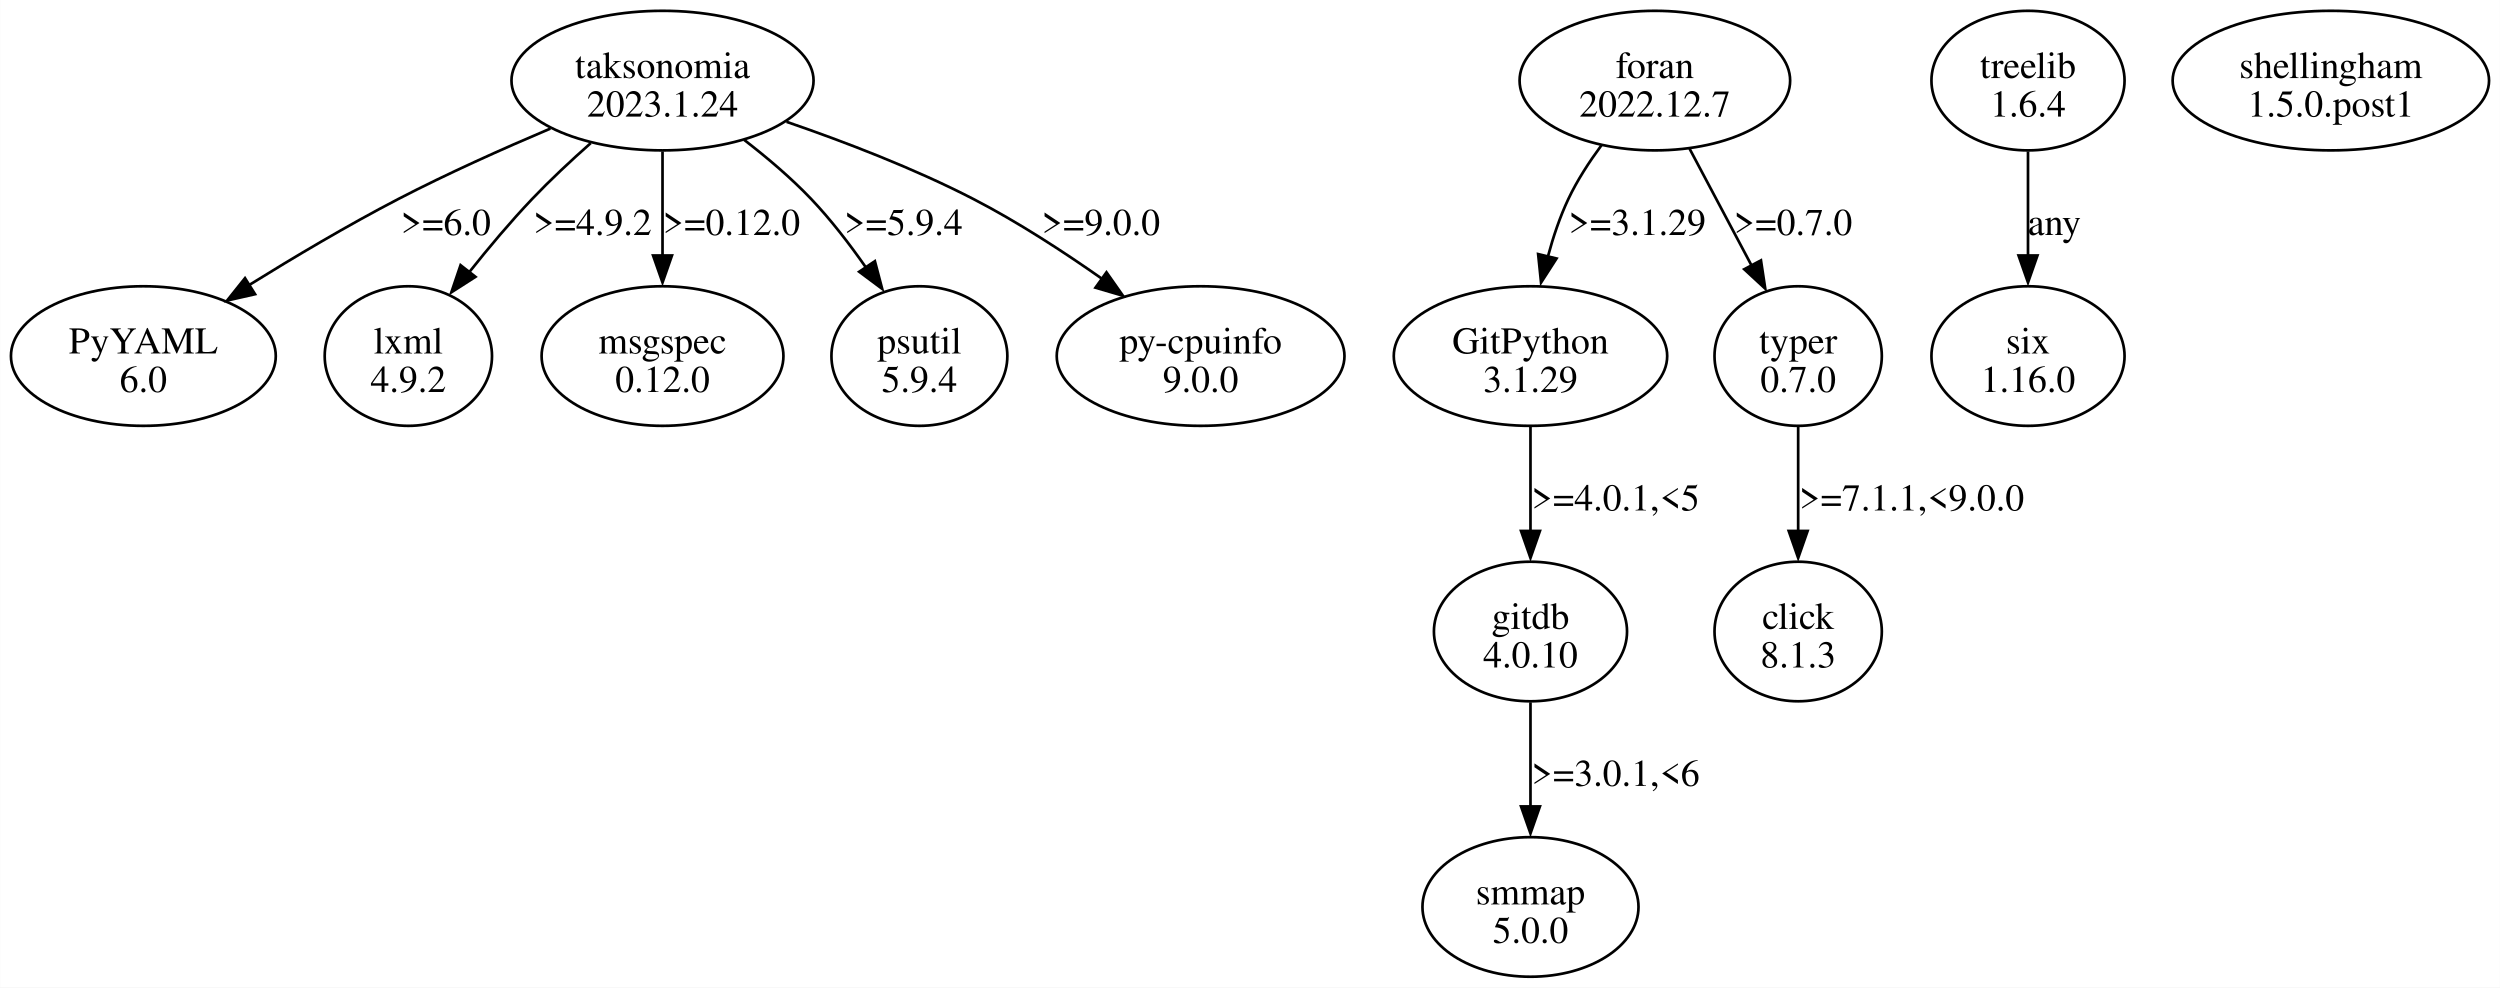
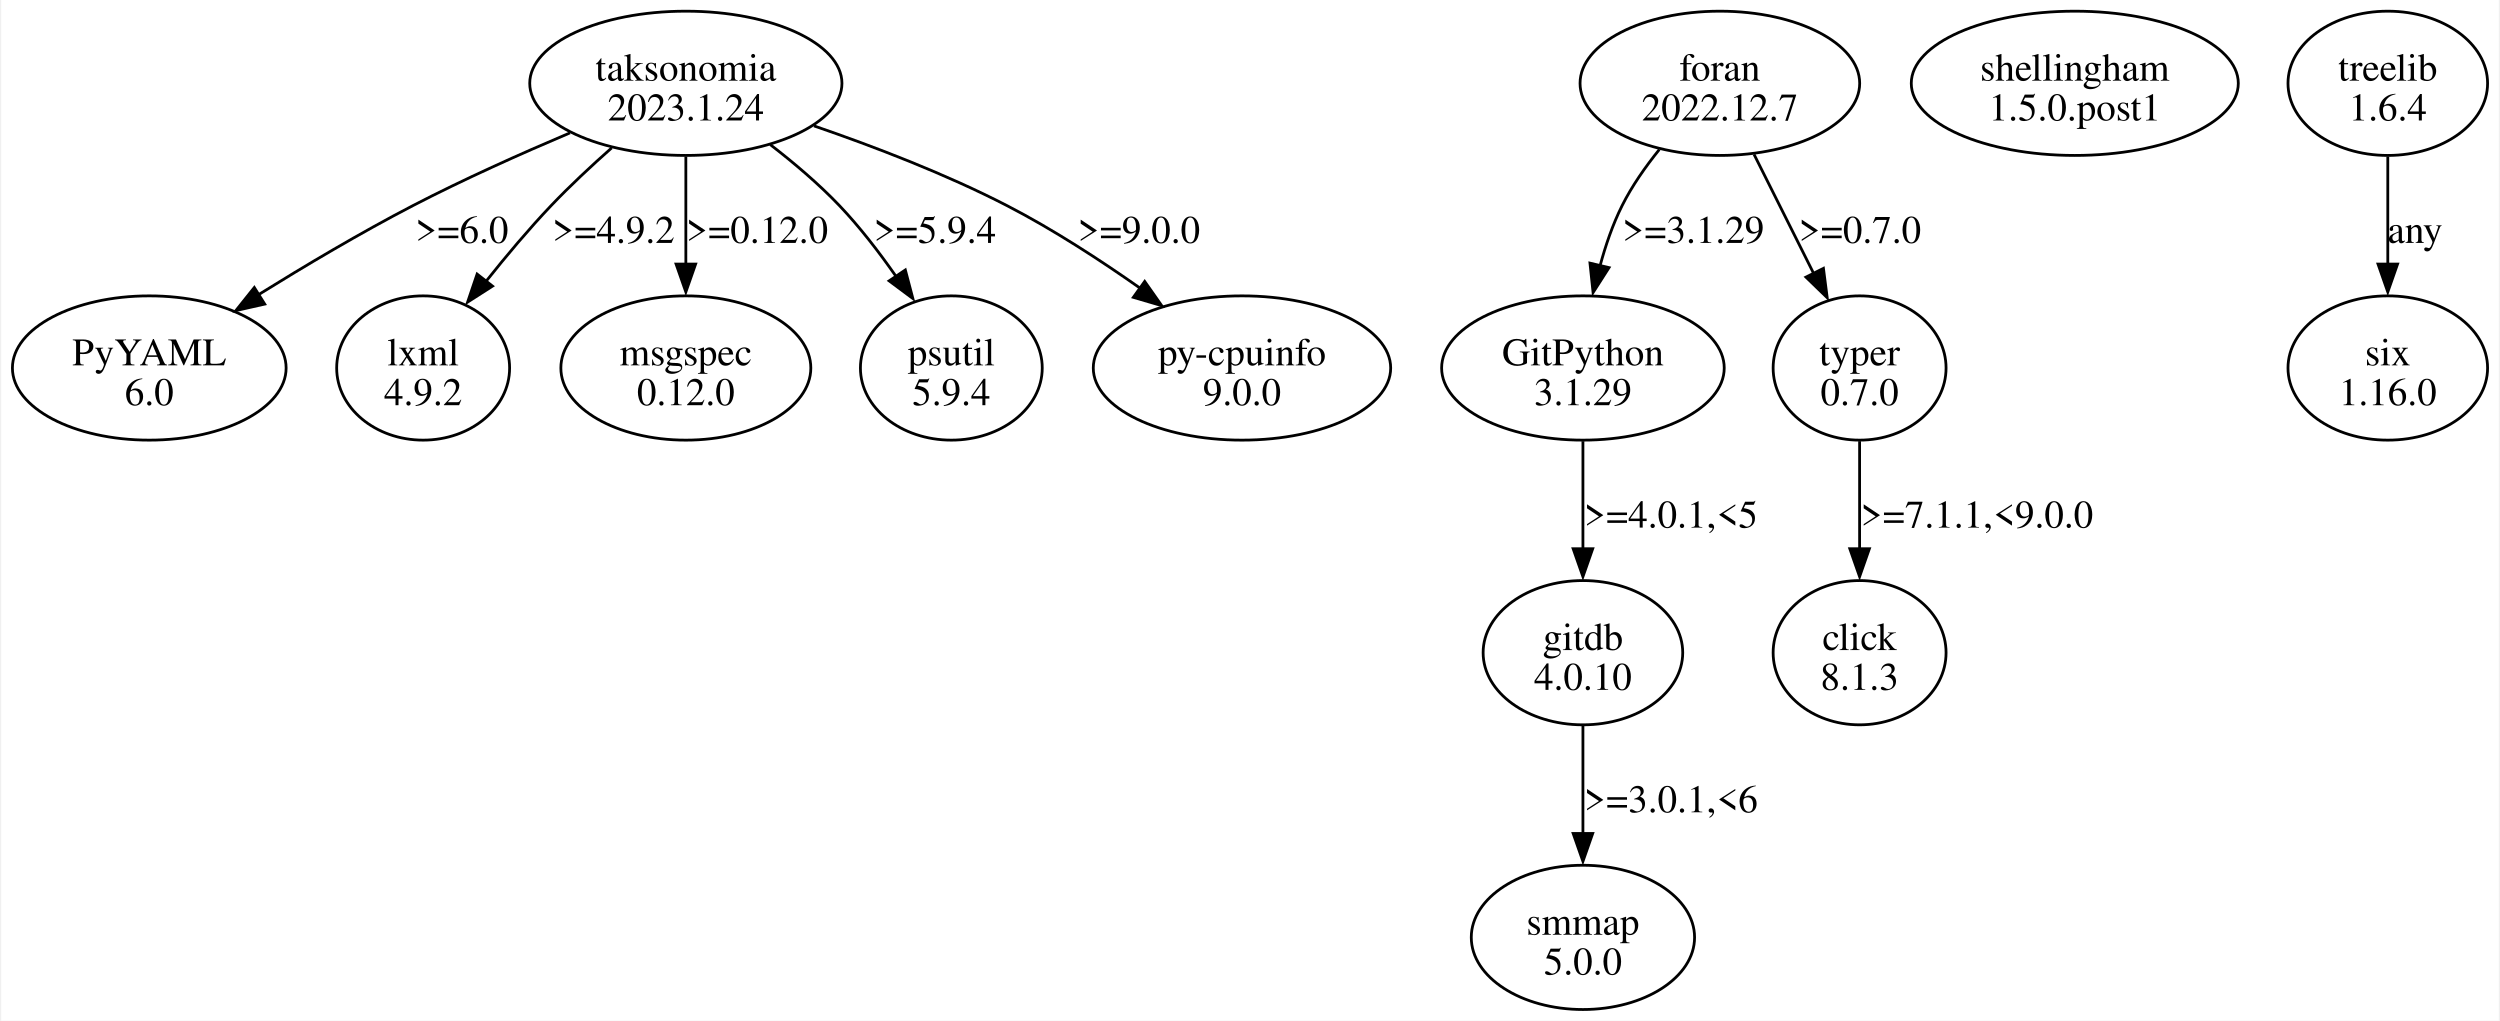
- <svg xmlns="http://www.w3.org/2000/svg" width="924pt" height="365pt" viewBox="0.00 0.00 924.48 365.23">
+ <svg xmlns="http://www.w3.org/2000/svg" width="894pt" height="365pt" viewBox="0.00 0.00 893.68 365.23">
  <g id="graph0" class="graph" transform="scale(1 1) rotate(0) translate(4 361.23)">
-     <polygon fill="white" stroke="none" points="-4,4 -4,-361.23 920.48,-361.23 920.48,4 -4,4" />
+     <polygon fill="white" stroke="none" points="-4,4 -4,-361.23 889.68,-361.23 889.68,4 -4,4" />
    <g id="node1" class="node">
+       <ellipse fill="none" stroke="black" cx="48.97" cy="-229.55" rx="48.97" ry="25.81" />
+       <text text-anchor="middle" x="48.97" y="-230.5" font-family="Times,serif" font-size="14.00">PyYAML</text>
+       <text text-anchor="middle" x="48.97" y="-216.25" font-family="Times,serif" font-size="14.00">6.0</text>
+     </g>
+     <g id="node2" class="node">
+       <ellipse fill="none" stroke="black" cx="610.97" cy="-331.42" rx="50.03" ry="25.81" />
+       <text text-anchor="middle" x="610.97" y="-332.37" font-family="Times,serif" font-size="14.00">foran</text>
+       <text text-anchor="middle" x="610.97" y="-318.12" font-family="Times,serif" font-size="14.00">2022.12.7</text>
+     </g>
+     <g id="node3" class="node">
+       <ellipse fill="none" stroke="black" cx="561.97" cy="-229.55" rx="50.56" ry="25.81" />
+       <text text-anchor="middle" x="561.97" y="-230.5" font-family="Times,serif" font-size="14.00">GitPython</text>
+       <text text-anchor="middle" x="561.97" y="-216.25" font-family="Times,serif" font-size="14.00">3.1.29</text>
+     </g>
+     <g id="edge1" class="edge">
+       <path fill="none" stroke="black" d="M589.31,-307.73C584.34,-301.57 579.48,-294.65 575.97,-287.61 572.63,-280.92 570.06,-273.39 568.08,-266.05" />
+       <polygon fill="black" stroke="black" points="571.31,-265.47 565.6,-256.54 564.49,-267.08 571.31,-265.47" />
+       <text text-anchor="middle" x="601.47" y="-274.31" font-family="Times,serif" font-size="14.00">&gt;=3.1.29</text>
+     </g>
+     <g id="node4" class="node">
+       <ellipse fill="none" stroke="black" cx="660.97" cy="-229.55" rx="30.94" ry="25.81" />
+       <text text-anchor="middle" x="660.97" y="-230.5" font-family="Times,serif" font-size="14.00">typer</text>
+       <text text-anchor="middle" x="660.97" y="-216.25" font-family="Times,serif" font-size="14.00">0.7.0</text>
+     </g>
+     <g id="edge2" class="edge">
+       <path fill="none" stroke="black" d="M623.2,-305.99C629.62,-293.16 637.58,-277.27 644.53,-263.38" />
+       <polygon fill="black" stroke="black" points="648.03,-265.21 649.38,-254.7 641.77,-262.07 648.03,-265.21" />
+       <text text-anchor="middle" x="661.09" y="-274.31" font-family="Times,serif" font-size="14.00">&gt;=0.7.0</text>
+     </g>
+     <g id="node6" class="node">
+       <ellipse fill="none" stroke="black" cx="561.97" cy="-127.68" rx="35.71" ry="25.81" />
+       <text text-anchor="middle" x="561.97" y="-128.63" font-family="Times,serif" font-size="14.00">gitdb</text>
+       <text text-anchor="middle" x="561.97" y="-114.38" font-family="Times,serif" font-size="14.00">4.0.10</text>
+     </g>
+     <g id="edge4" class="edge">
+       <path fill="none" stroke="black" d="M561.97,-203.35C561.97,-191.64 561.97,-177.5 561.97,-164.69" />
+       <polygon fill="black" stroke="black" points="565.47,-164.87 561.97,-154.87 558.47,-164.87 565.47,-164.87" />
+       <text text-anchor="middle" x="593.47" y="-172.44" font-family="Times,serif" font-size="14.00">&gt;=4.0.1,&lt;5</text>
+     </g>
+     <g id="node5" class="node">
+       <ellipse fill="none" stroke="black" cx="660.97" cy="-127.68" rx="30.94" ry="25.81" />
+       <text text-anchor="middle" x="660.97" y="-128.63" font-family="Times,serif" font-size="14.00">click</text>
+       <text text-anchor="middle" x="660.97" y="-114.38" font-family="Times,serif" font-size="14.00">8.1.3</text>
+     </g>
+     <g id="edge3" class="edge">
+       <path fill="none" stroke="black" d="M660.97,-203.35C660.97,-191.64 660.97,-177.5 660.97,-164.69" />
+       <polygon fill="black" stroke="black" points="664.47,-164.87 660.97,-154.87 657.47,-164.87 664.47,-164.87" />
+       <text text-anchor="middle" x="702.97" y="-172.44" font-family="Times,serif" font-size="14.00">&gt;=7.1.1,&lt;9.0.0</text>
+     </g>
+     <g id="node7" class="node">
+       <ellipse fill="none" stroke="black" cx="561.97" cy="-25.81" rx="39.95" ry="25.81" />
+       <text text-anchor="middle" x="561.97" y="-26.76" font-family="Times,serif" font-size="14.00">smmap</text>
+       <text text-anchor="middle" x="561.97" y="-12.51" font-family="Times,serif" font-size="14.00">5.0.0</text>
+     </g>
+     <g id="edge5" class="edge">
+       <path fill="none" stroke="black" d="M561.97,-101.48C561.97,-89.77 561.97,-75.63 561.97,-62.82" />
+       <polygon fill="black" stroke="black" points="565.47,-63 561.97,-53 558.47,-63 565.47,-63" />
+       <text text-anchor="middle" x="593.47" y="-70.57" font-family="Times,serif" font-size="14.00">&gt;=3.0.1,&lt;6</text>
+     </g>
+     <g id="node8" class="node">
+       <ellipse fill="none" stroke="black" cx="737.97" cy="-331.42" rx="58.51" ry="25.81" />
+       <text text-anchor="middle" x="737.97" y="-332.37" font-family="Times,serif" font-size="14.00">shellingham</text>
+       <text text-anchor="middle" x="737.97" y="-318.12" font-family="Times,serif" font-size="14.00">1.5.0.post1</text>
+     </g>
+     <g id="node9" class="node">
      <ellipse fill="none" stroke="black" cx="240.97" cy="-331.42" rx="55.86" ry="25.81" />
      <text text-anchor="middle" x="240.97" y="-332.37" font-family="Times,serif" font-size="14.00">taksonomia</text>
      <text text-anchor="middle" x="240.97" y="-318.12" font-family="Times,serif" font-size="14.00">2023.1.24</text>
    </g>
-     <g id="node2" class="node">
-       <ellipse fill="none" stroke="black" cx="48.97" cy="-229.55" rx="48.97" ry="25.81" />
-       <text text-anchor="middle" x="48.97" y="-230.5" font-family="Times,serif" font-size="14.00">PyYAML</text>
-       <text text-anchor="middle" x="48.97" y="-216.25" font-family="Times,serif" font-size="14.00">6.0</text>
-     </g>
-     <g id="edge1" class="edge">
+     <g id="edge6" class="edge">
      <path fill="none" stroke="black" d="M199.5,-313.68C181.9,-306.22 161.31,-296.99 143.22,-287.61 124.59,-277.94 104.63,-266.09 87.89,-255.69" />
      <polygon fill="black" stroke="black" points="90.28,-252.43 79.95,-250.09 86.56,-258.36 90.28,-252.43" />
      <text text-anchor="middle" x="160.84" y="-274.31" font-family="Times,serif" font-size="14.00">&gt;=6.0</text>
    </g>
-     <g id="node3" class="node">
+     <g id="node10" class="node">
      <ellipse fill="none" stroke="black" cx="146.97" cy="-229.55" rx="30.94" ry="25.81" />
      <text text-anchor="middle" x="146.97" y="-230.5" font-family="Times,serif" font-size="14.00">lxml</text>
      <text text-anchor="middle" x="146.97" y="-216.25" font-family="Times,serif" font-size="14.00">4.9.2</text>
    </g>
-     <g id="edge2" class="edge">
+     <g id="edge7" class="edge">
      <path fill="none" stroke="black" d="M214.43,-308.31C207.16,-301.87 199.43,-294.67 192.72,-287.61 184.78,-279.26 176.71,-269.66 169.62,-260.74" />
      <polygon fill="black" stroke="black" points="171.8,-258.85 162.88,-253.13 166.28,-263.16 171.8,-258.85" />
      <text text-anchor="middle" x="215.09" y="-274.31" font-family="Times,serif" font-size="14.00">&gt;=4.9.2</text>
    </g>
-     <g id="node4" class="node">
+     <g id="node11" class="node">
      <ellipse fill="none" stroke="black" cx="240.97" cy="-229.55" rx="44.72" ry="25.81" />
      <text text-anchor="middle" x="240.97" y="-230.5" font-family="Times,serif" font-size="14.00">msgspec</text>
      <text text-anchor="middle" x="240.97" y="-216.25" font-family="Times,serif" font-size="14.00">0.12.0</text>
    </g>
-     <g id="edge3" class="edge">
+     <g id="edge8" class="edge">
      <path fill="none" stroke="black" d="M240.97,-305.21C240.97,-293.51 240.97,-279.37 240.97,-266.56" />
      <polygon fill="black" stroke="black" points="244.47,-266.74 240.97,-256.74 237.47,-266.74 244.47,-266.74" />
      <text text-anchor="middle" x="266.47" y="-274.31" font-family="Times,serif" font-size="14.00">&gt;=0.12.0</text>
    </g>
-     <g id="node5" class="node">
+     <g id="node12" class="node">
      <ellipse fill="none" stroke="black" cx="335.97" cy="-229.55" rx="32.53" ry="25.81" />
      <text text-anchor="middle" x="335.97" y="-230.5" font-family="Times,serif" font-size="14.00">psutil</text>
      <text text-anchor="middle" x="335.97" y="-216.25" font-family="Times,serif" font-size="14.00">5.9.4</text>
    </g>
-     <g id="edge4" class="edge">
+     <g id="edge9" class="edge">
      <path fill="none" stroke="black" d="M271.17,-309.49C279.64,-302.96 288.54,-295.41 295.97,-287.61 303.19,-280.01 310.11,-271.02 316.1,-262.45" />
      <polygon fill="black" stroke="black" points="319.51,-264.64 322.21,-254.4 313.71,-260.73 319.51,-264.64" />
      <text text-anchor="middle" x="330.09" y="-274.31" font-family="Times,serif" font-size="14.00">&gt;=5.9.4</text>
    </g>
-     <g id="node6" class="node">
+     <g id="node13" class="node">
      <ellipse fill="none" stroke="black" cx="439.97" cy="-229.55" rx="53.21" ry="25.81" />
      <text text-anchor="middle" x="439.97" y="-230.5" font-family="Times,serif" font-size="14.00">py-cpuinfo</text>
      <text text-anchor="middle" x="439.97" y="-216.25" font-family="Times,serif" font-size="14.00">9.0.0</text>
    </g>
-     <g id="edge5" class="edge">
+     <g id="edge10" class="edge">
      <path fill="none" stroke="black" d="M286.83,-316.18C308.34,-308.79 334.01,-298.94 355.97,-287.61 372.31,-279.17 389.29,-268.13 403.67,-258.01" />
      <polygon fill="black" stroke="black" points="405.16,-260.53 411.25,-251.86 401.09,-254.84 405.16,-260.53" />
      <text text-anchor="middle" x="403.09" y="-274.31" font-family="Times,serif" font-size="14.00">&gt;=9.0.0</text>
    </g>
-     <g id="node7" class="node">
-       <ellipse fill="none" stroke="black" cx="607.97" cy="-331.42" rx="50.03" ry="25.81" />
-       <text text-anchor="middle" x="607.97" y="-332.37" font-family="Times,serif" font-size="14.00">foran</text>
-       <text text-anchor="middle" x="607.97" y="-318.12" font-family="Times,serif" font-size="14.00">2022.12.7</text>
+     <g id="node14" class="node">
+       <ellipse fill="none" stroke="black" cx="849.97" cy="-331.42" rx="35.71" ry="25.81" />
+       <text text-anchor="middle" x="849.97" y="-332.37" font-family="Times,serif" font-size="14.00">treelib</text>
+       <text text-anchor="middle" x="849.97" y="-318.12" font-family="Times,serif" font-size="14.00">1.6.4</text>
    </g>
-     <g id="node8" class="node">
-       <ellipse fill="none" stroke="black" cx="561.97" cy="-229.55" rx="50.56" ry="25.81" />
-       <text text-anchor="middle" x="561.97" y="-230.5" font-family="Times,serif" font-size="14.00">GitPython</text>
-       <text text-anchor="middle" x="561.97" y="-216.25" font-family="Times,serif" font-size="14.00">3.1.29</text>
-     </g>
-     <g id="edge6" class="edge">
-       <path fill="none" stroke="black" d="M588.22,-307.5C583.67,-301.35 579.22,-294.49 575.97,-287.61 572.84,-280.99 570.37,-273.61 568.43,-266.4" />
-       <polygon fill="black" stroke="black" points="571.61,-265.63 565.88,-256.72 564.8,-267.26 571.61,-265.63" />
-       <text text-anchor="middle" x="601.47" y="-274.31" font-family="Times,serif" font-size="14.00">&gt;=3.1.29</text>
-     </g>
-     <g id="node9" class="node">
-       <ellipse fill="none" stroke="black" cx="660.97" cy="-229.55" rx="30.94" ry="25.81" />
-       <text text-anchor="middle" x="660.97" y="-230.5" font-family="Times,serif" font-size="14.00">typer</text>
-       <text text-anchor="middle" x="660.97" y="-216.25" font-family="Times,serif" font-size="14.00">0.7.0</text>
-     </g>
-     <g id="edge7" class="edge">
-       <path fill="none" stroke="black" d="M620.8,-306.24C627.72,-293.2 636.35,-276.94 643.84,-262.83" />
-       <polygon fill="black" stroke="black" points="647.21,-264.94 648.8,-254.47 641.02,-261.66 647.21,-264.94" />
-       <text text-anchor="middle" x="659.09" y="-274.31" font-family="Times,serif" font-size="14.00">&gt;=0.7.0</text>
-     </g>
-     <g id="node11" class="node">
-       <ellipse fill="none" stroke="black" cx="561.97" cy="-127.68" rx="35.71" ry="25.81" />
-       <text text-anchor="middle" x="561.97" y="-128.63" font-family="Times,serif" font-size="14.00">gitdb</text>
-       <text text-anchor="middle" x="561.97" y="-114.38" font-family="Times,serif" font-size="14.00">4.0.10</text>
-     </g>
-     <g id="edge9" class="edge">
-       <path fill="none" stroke="black" d="M561.97,-203.35C561.97,-191.64 561.97,-177.5 561.97,-164.69" />
-       <polygon fill="black" stroke="black" points="565.47,-164.87 561.97,-154.87 558.47,-164.87 565.47,-164.87" />
-       <text text-anchor="middle" x="593.47" y="-172.44" font-family="Times,serif" font-size="14.00">&gt;=4.0.1,&lt;5</text>
-     </g>
-     <g id="node10" class="node">
-       <ellipse fill="none" stroke="black" cx="660.97" cy="-127.68" rx="30.94" ry="25.81" />
-       <text text-anchor="middle" x="660.97" y="-128.63" font-family="Times,serif" font-size="14.00">click</text>
-       <text text-anchor="middle" x="660.97" y="-114.38" font-family="Times,serif" font-size="14.00">8.1.3</text>
-     </g>
-     <g id="edge8" class="edge">
-       <path fill="none" stroke="black" d="M660.97,-203.35C660.97,-191.64 660.97,-177.5 660.97,-164.69" />
-       <polygon fill="black" stroke="black" points="664.47,-164.87 660.97,-154.87 657.47,-164.87 664.47,-164.87" />
-       <text text-anchor="middle" x="702.97" y="-172.44" font-family="Times,serif" font-size="14.00">&gt;=7.1.1,&lt;9.0.0</text>
-     </g>
-     <g id="node12" class="node">
-       <ellipse fill="none" stroke="black" cx="561.97" cy="-25.81" rx="39.95" ry="25.81" />
-       <text text-anchor="middle" x="561.97" y="-26.76" font-family="Times,serif" font-size="14.00">smmap</text>
-       <text text-anchor="middle" x="561.97" y="-12.51" font-family="Times,serif" font-size="14.00">5.0.0</text>
-     </g>
-     <g id="edge10" class="edge">
-       <path fill="none" stroke="black" d="M561.97,-101.48C561.97,-89.77 561.97,-75.63 561.97,-62.82" />
-       <polygon fill="black" stroke="black" points="565.47,-63 561.97,-53 558.47,-63 565.47,-63" />
-       <text text-anchor="middle" x="593.47" y="-70.57" font-family="Times,serif" font-size="14.00">&gt;=3.0.1,&lt;6</text>
-     </g>
-     <g id="node13" class="node">
-       <ellipse fill="none" stroke="black" cx="745.97" cy="-331.42" rx="35.71" ry="25.81" />
-       <text text-anchor="middle" x="745.97" y="-332.37" font-family="Times,serif" font-size="14.00">treelib</text>
-       <text text-anchor="middle" x="745.97" y="-318.12" font-family="Times,serif" font-size="14.00">1.6.4</text>
-     </g>
-     <g id="node14" class="node">
-       <ellipse fill="none" stroke="black" cx="745.97" cy="-229.55" rx="35.71" ry="25.81" />
-       <text text-anchor="middle" x="745.97" y="-230.5" font-family="Times,serif" font-size="14.00">six</text>
-       <text text-anchor="middle" x="745.97" y="-216.25" font-family="Times,serif" font-size="14.00">1.16.0</text>
+     <g id="node15" class="node">
+       <ellipse fill="none" stroke="black" cx="849.97" cy="-229.55" rx="35.71" ry="25.81" />
+       <text text-anchor="middle" x="849.97" y="-230.5" font-family="Times,serif" font-size="14.00">six</text>
+       <text text-anchor="middle" x="849.97" y="-216.25" font-family="Times,serif" font-size="14.00">1.16.0</text>
    </g>
    <g id="edge11" class="edge">
-       <path fill="none" stroke="black" d="M745.97,-305.21C745.97,-293.51 745.97,-279.37 745.97,-266.56" />
-       <polygon fill="black" stroke="black" points="749.47,-266.74 745.97,-256.74 742.47,-266.74 749.47,-266.74" />
-       <text text-anchor="middle" x="755.72" y="-274.31" font-family="Times,serif" font-size="14.00">any</text>
-     </g>
-     <g id="node15" class="node">
-       <ellipse fill="none" stroke="black" cx="857.97" cy="-331.42" rx="58.51" ry="25.81" />
-       <text text-anchor="middle" x="857.97" y="-332.37" font-family="Times,serif" font-size="14.00">shellingham</text>
-       <text text-anchor="middle" x="857.97" y="-318.12" font-family="Times,serif" font-size="14.00">1.5.0.post1</text>
+       <path fill="none" stroke="black" d="M849.97,-305.21C849.97,-293.51 849.97,-279.37 849.97,-266.56" />
+       <polygon fill="black" stroke="black" points="853.47,-266.74 849.97,-256.74 846.47,-266.74 853.47,-266.74" />
+       <text text-anchor="middle" x="859.72" y="-274.31" font-family="Times,serif" font-size="14.00">any</text>
    </g>
  </g>
</svg>
